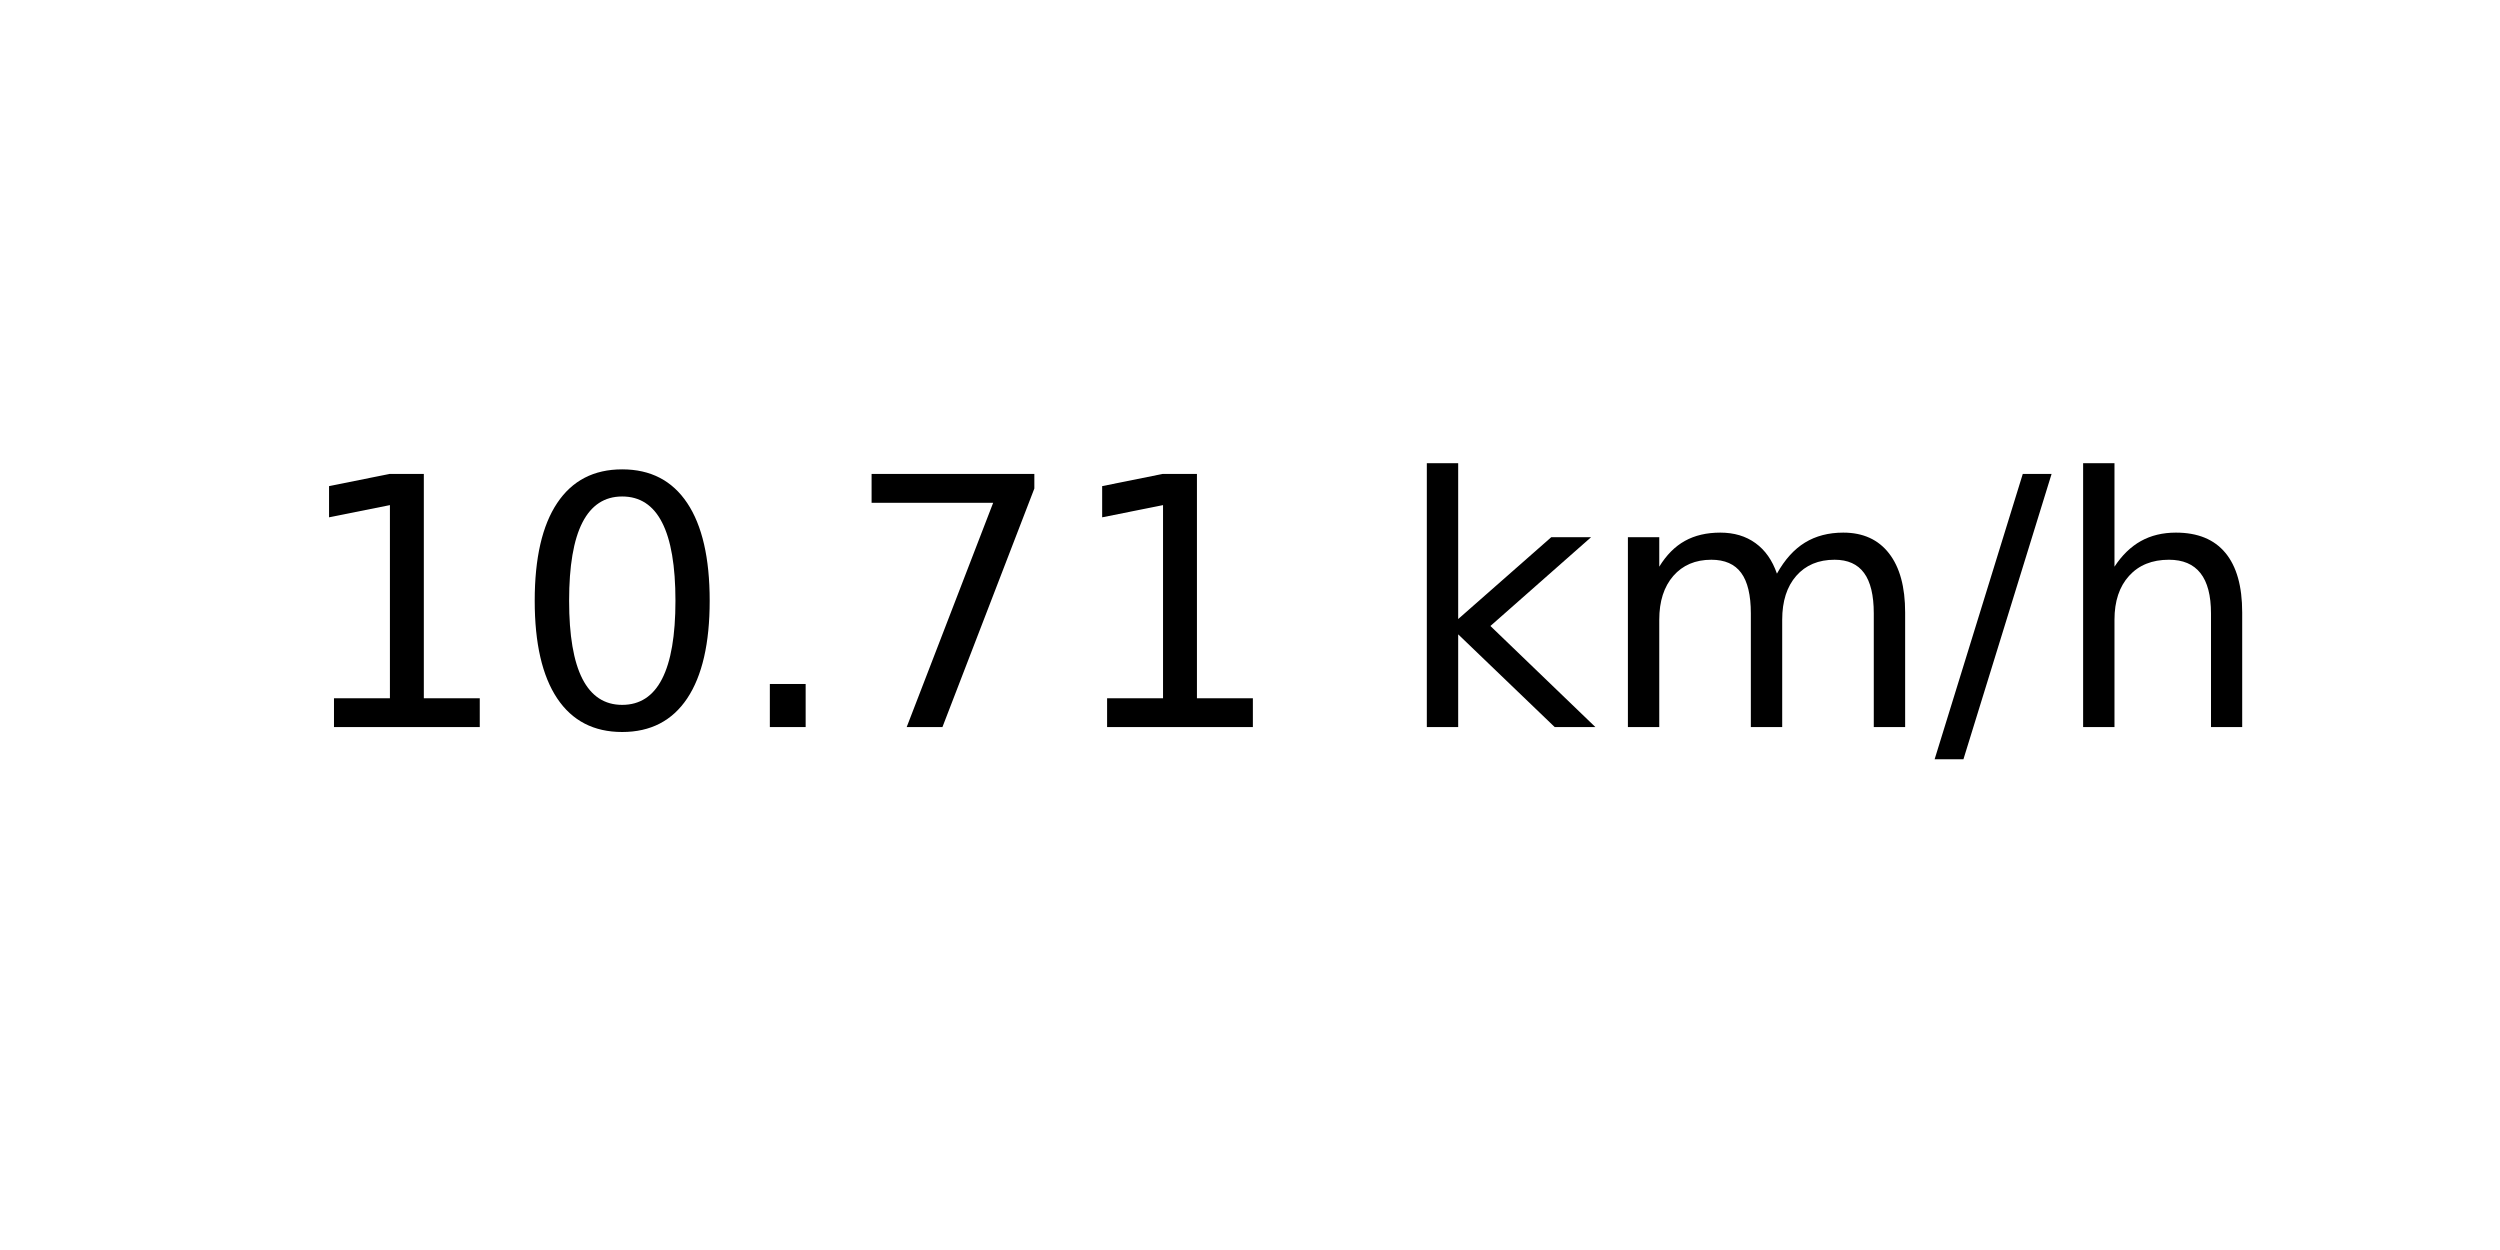
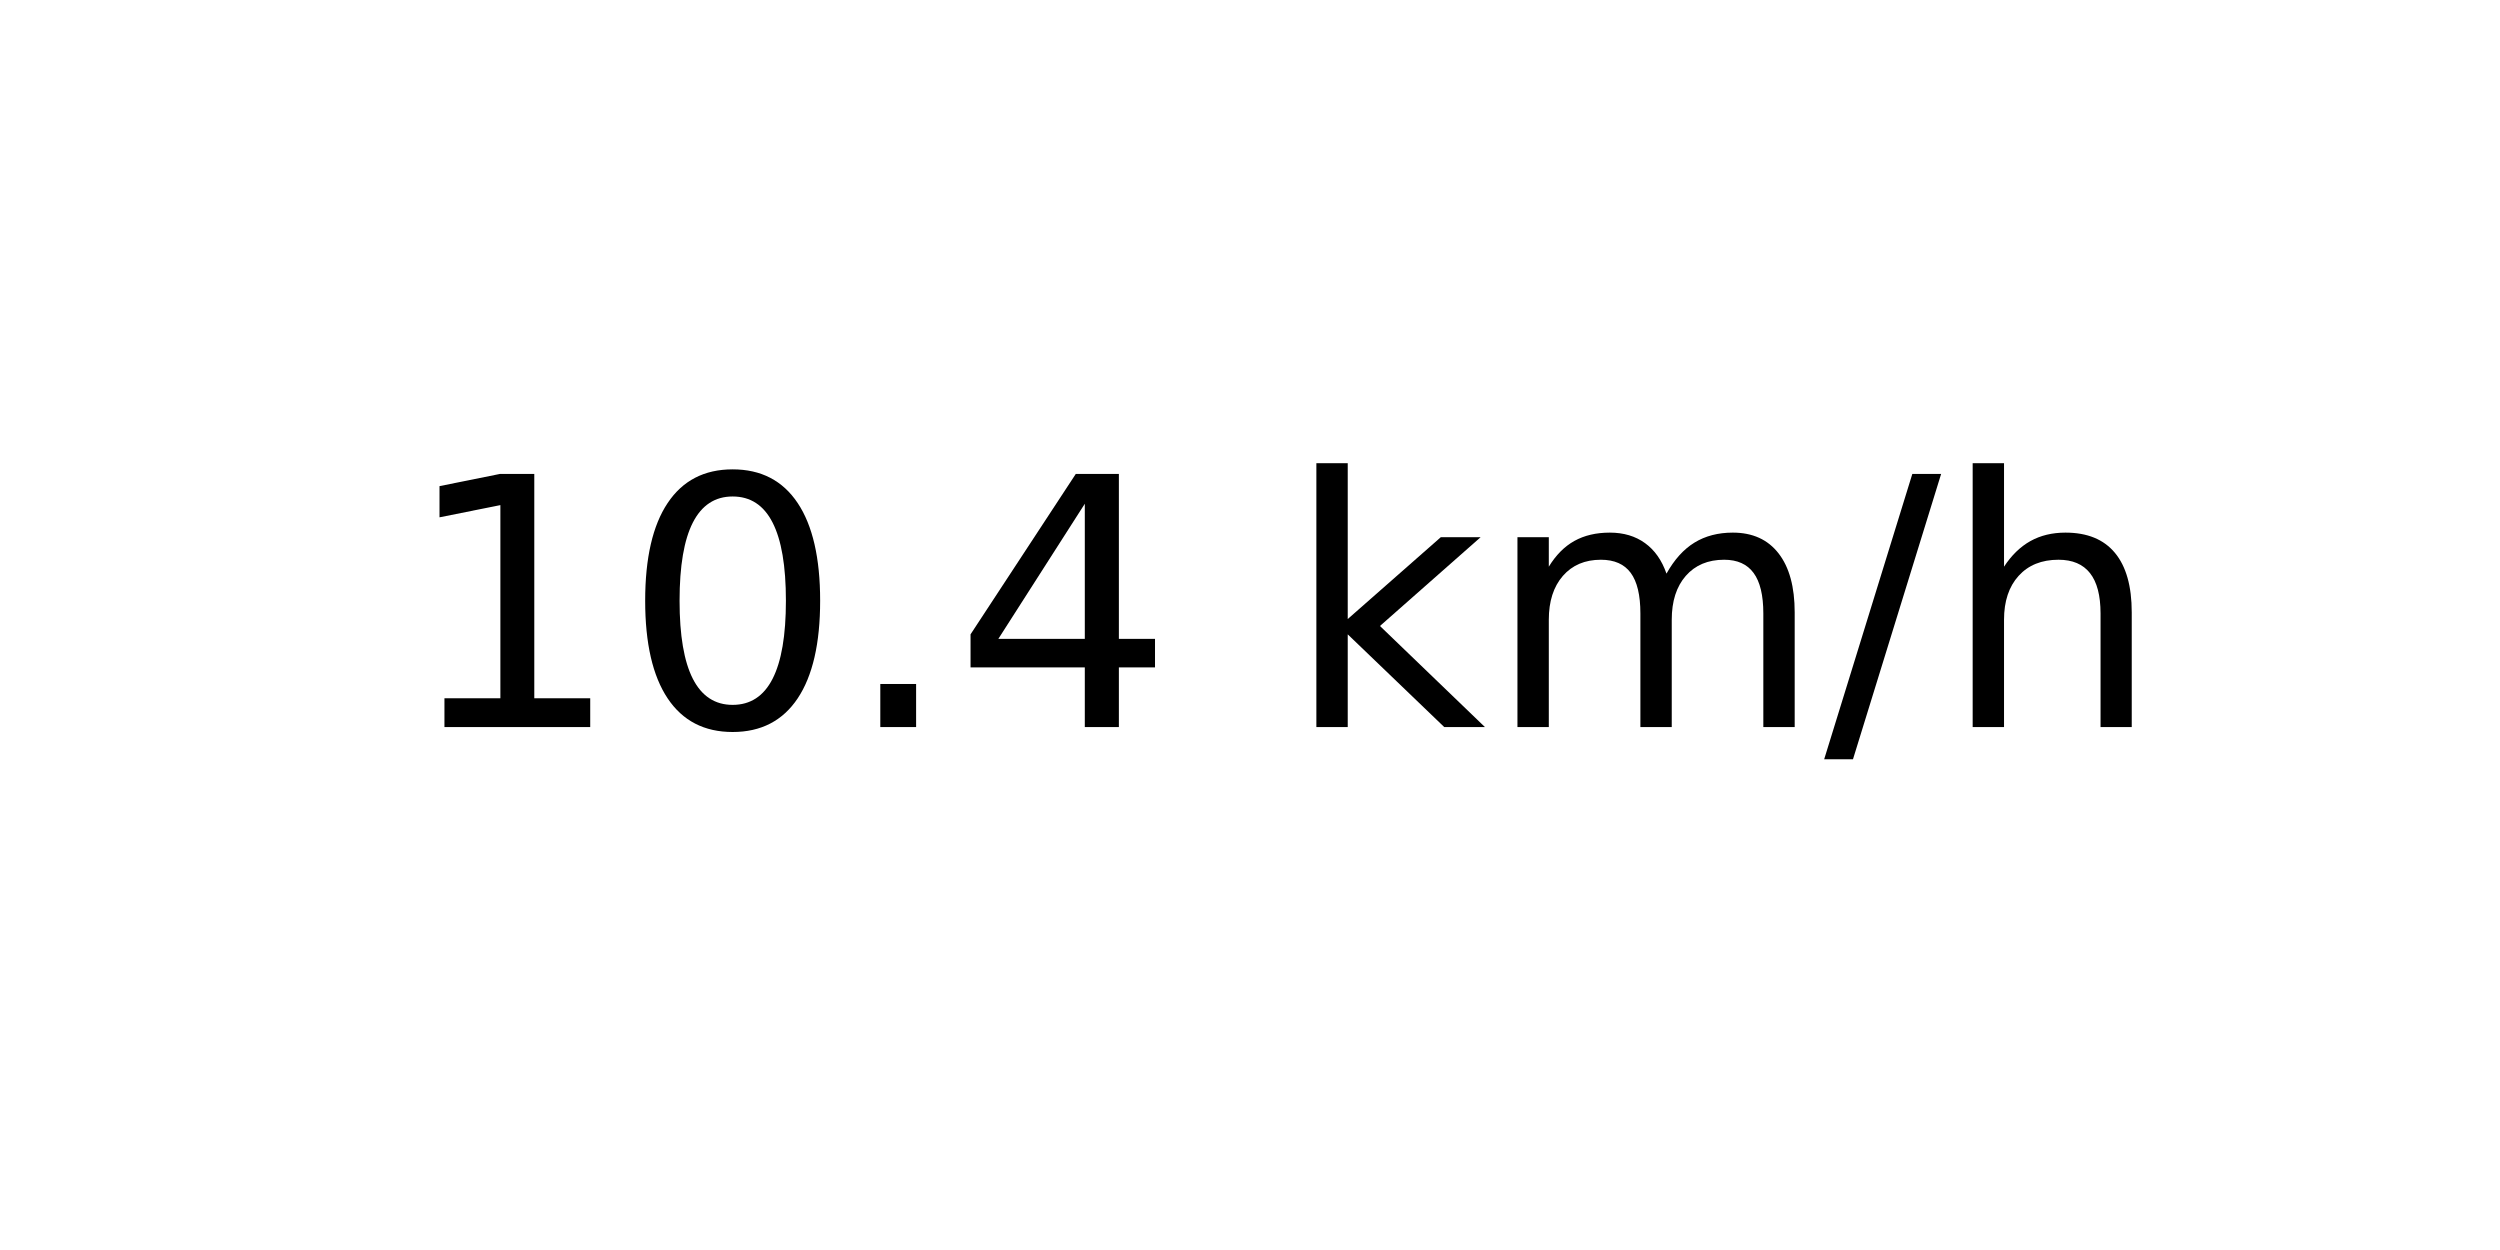
<svg xmlns="http://www.w3.org/2000/svg" xmlns:xlink="http://www.w3.org/1999/xlink" width="72pt" height="36pt" viewBox="0 0 72 36" version="1.1">
  <defs>
    <style type="text/css">*{stroke-linejoin: round; stroke-linecap: butt}</style>
  </defs>
  <g id="figure_1">
    <g id="axes_1">
      <g id="text_1">
-         <g transform="translate(8.378125 20.93937) scale(0.1 -0.1)">
+         <g transform="translate(11.55937 20.93937) scale(0.1 -0.1)">
          <defs>
            <path id="DejaVuSans-31" d="M 794 531  L 1825 531  L 1825 4091  L 703 3866  L 703 4441  L 1819 4666  L 2450 4666  L 2450 531  L 3481 531  L 3481 0  L 794 0  L 794 531  z " transform="scale(0.015625)" />
            <path id="DejaVuSans-30" d="M 2034 4250  Q 1547 4250 1301 3770  Q 1056 3291 1056 2328  Q 1056 1369 1301 889  Q 1547 409 2034 409  Q 2525 409 2770 889  Q 3016 1369 3016 2328  Q 3016 3291 2770 3770  Q 2525 4250 2034 4250  z M 2034 4750  Q 2819 4750 3233 4129  Q 3647 3509 3647 2328  Q 3647 1150 3233 529  Q 2819 -91 2034 -91  Q 1250 -91 836 529  Q 422 1150 422 2328  Q 422 3509 836 4129  Q 1250 4750 2034 4750  z " transform="scale(0.015625)" />
            <path id="DejaVuSans-2e" d="M 684 794  L 1344 794  L 1344 0  L 684 0  L 684 794  z " transform="scale(0.015625)" />
-             <path id="DejaVuSans-37" d="M 525 4666  L 3525 4666  L 3525 4397  L 1831 0  L 1172 0  L 2766 4134  L 525 4134  L 525 4666  z " transform="scale(0.015625)" />
+             <path id="DejaVuSans-34" d="M 2419 4116  L 825 1625  L 2419 1625  L 2419 4116  z M 2253 4666  L 3047 4666  L 3047 1625  L 3713 1625  L 3713 1100  L 3047 1100  L 3047 0  L 2419 0  L 2419 1100  L 313 1100  L 313 1709  L 2253 4666  z " transform="scale(0.015625)" />
            <path id="DejaVuSans-20" transform="scale(0.015625)" />
            <path id="DejaVuSans-6b" d="M 581 4863  L 1159 4863  L 1159 1991  L 2875 3500  L 3609 3500  L 1753 1863  L 3688 0  L 2938 0  L 1159 1709  L 1159 0  L 581 0  L 581 4863  z " transform="scale(0.015625)" />
            <path id="DejaVuSans-6d" d="M 3328 2828  Q 3544 3216 3844 3400  Q 4144 3584 4550 3584  Q 5097 3584 5394 3201  Q 5691 2819 5691 2113  L 5691 0  L 5113 0  L 5113 2094  Q 5113 2597 4934 2840  Q 4756 3084 4391 3084  Q 3944 3084 3684 2787  Q 3425 2491 3425 1978  L 3425 0  L 2847 0  L 2847 2094  Q 2847 2600 2669 2842  Q 2491 3084 2119 3084  Q 1678 3084 1418 2786  Q 1159 2488 1159 1978  L 1159 0  L 581 0  L 581 3500  L 1159 3500  L 1159 2956  Q 1356 3278 1631 3431  Q 1906 3584 2284 3584  Q 2666 3584 2933 3390  Q 3200 3197 3328 2828  z " transform="scale(0.015625)" />
            <path id="DejaVuSans-2f" d="M 1625 4666  L 2156 4666  L 531 -594  L 0 -594  L 1625 4666  z " transform="scale(0.015625)" />
            <path id="DejaVuSans-68" d="M 3513 2113  L 3513 0  L 2938 0  L 2938 2094  Q 2938 2591 2744 2837  Q 2550 3084 2163 3084  Q 1697 3084 1428 2787  Q 1159 2491 1159 1978  L 1159 0  L 581 0  L 581 4863  L 1159 4863  L 1159 2956  Q 1366 3272 1645 3428  Q 1925 3584 2291 3584  Q 2894 3584 3203 3211  Q 3513 2838 3513 2113  z " transform="scale(0.015625)" />
          </defs>
          <use xlink:href="#DejaVuSans-31" />
          <use xlink:href="#DejaVuSans-30" x="63.623" />
          <use xlink:href="#DejaVuSans-2e" x="127.246" />
-           <use xlink:href="#DejaVuSans-37" x="159.033" />
-           <use xlink:href="#DejaVuSans-31" x="222.656" />
-           <use xlink:href="#DejaVuSans-20" x="286.279" />
-           <use xlink:href="#DejaVuSans-6b" x="318.066" />
-           <use xlink:href="#DejaVuSans-6d" x="375.977" />
-           <use xlink:href="#DejaVuSans-2f" x="473.389" />
-           <use xlink:href="#DejaVuSans-68" x="507.08" />
+           <use xlink:href="#DejaVuSans-34" x="159.033" />
+           <use xlink:href="#DejaVuSans-20" x="222.656" />
+           <use xlink:href="#DejaVuSans-6b" x="254.443" />
+           <use xlink:href="#DejaVuSans-6d" x="312.354" />
+           <use xlink:href="#DejaVuSans-2f" x="409.766" />
+           <use xlink:href="#DejaVuSans-68" x="443.457" />
        </g>
      </g>
    </g>
  </g>
</svg>
